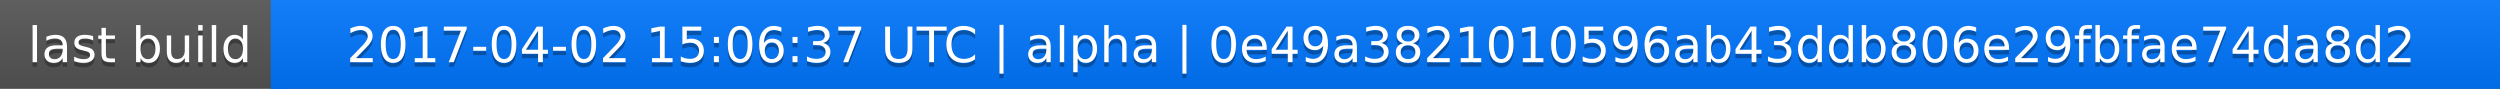
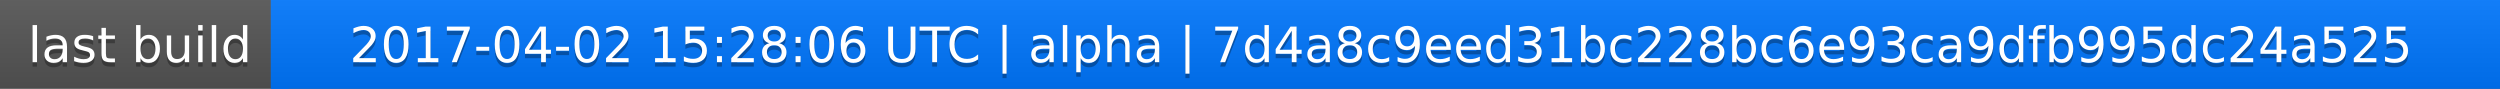
<svg xmlns="http://www.w3.org/2000/svg" width="563" height="20">
  <linearGradient id="a" x2="0" y2="100%">
    <stop offset="0" stop-color="#bbb" stop-opacity=".1" />
    <stop offset="1" stop-opacity=".1" />
  </linearGradient>
  <rect rx="0" width="563" height="20" fill="#555" />
  <rect rx="0" x="61" width="502" height="20" fill="#07f" />
  <path fill="#07f" d="M61 0h4v20h-4z" />
  <rect rx="0" width="563" height="20" fill="url(#a)" />
  <g fill="#fff" text-anchor="middle" font-family="DejaVu Sans,Verdana,Geneva,sans-serif" font-size="11">
    <text x="31.5" y="15" fill="#010101" fill-opacity=".3">last build</text>
    <text x="31.5" y="14">last build</text>
-     <text x="311" y="15" fill="#010101" fill-opacity=".3">2017-04-02 15:06:37 UTC | alpha | 0e49a3821010596ab43ddb806e29fbfae74da8d2</text>
-     <text x="311" y="14">2017-04-02 15:06:37 UTC | alpha | 0e49a3821010596ab43ddb806e29fbfae74da8d2</text>
+     <text x="311" y="15" fill="#010101" fill-opacity=".3">2017-04-02 15:28:06 UTC | alpha | 7d4a8c9eed31bc228bc6e93ca9dfb995dc24a525</text>
+     <text x="311" y="14">2017-04-02 15:28:06 UTC | alpha | 7d4a8c9eed31bc228bc6e93ca9dfb995dc24a525</text>
  </g>
</svg>
